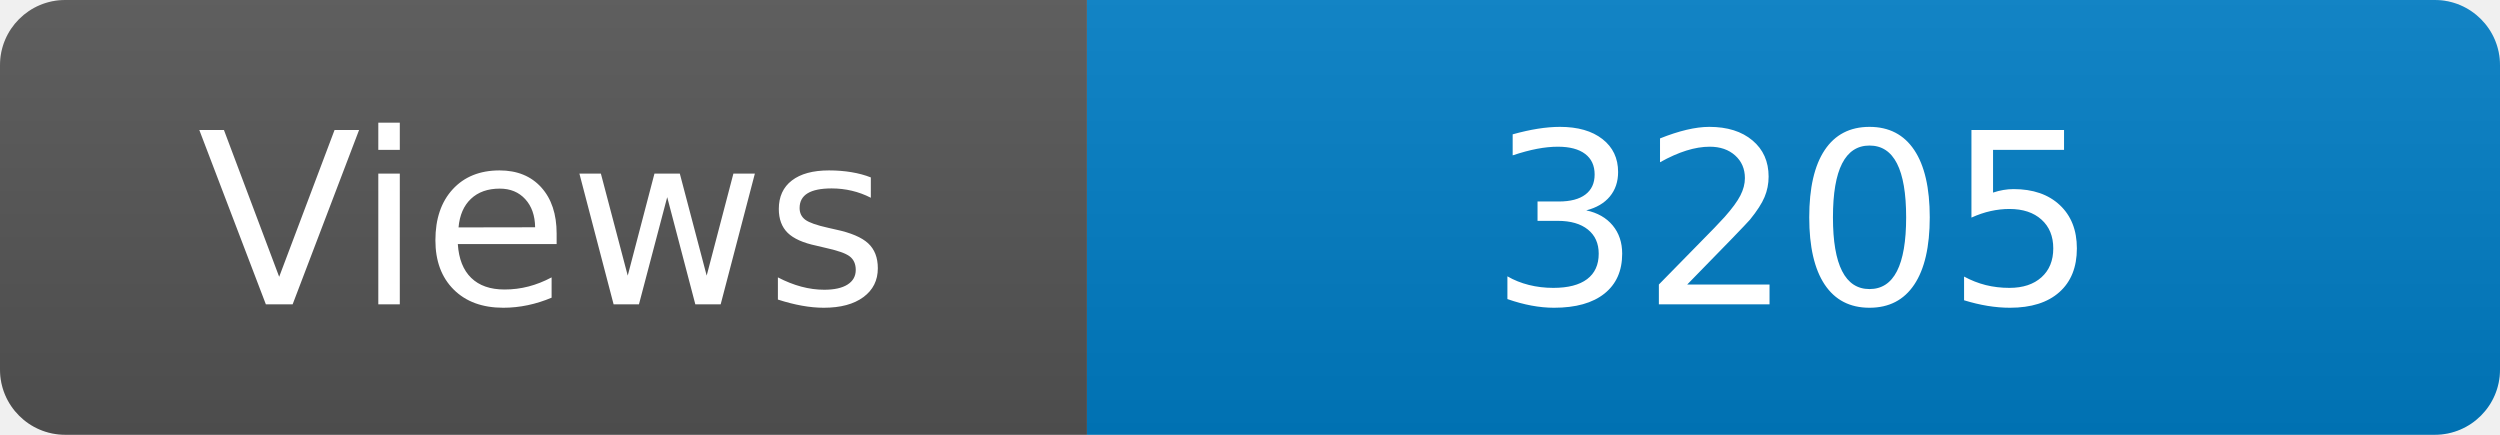
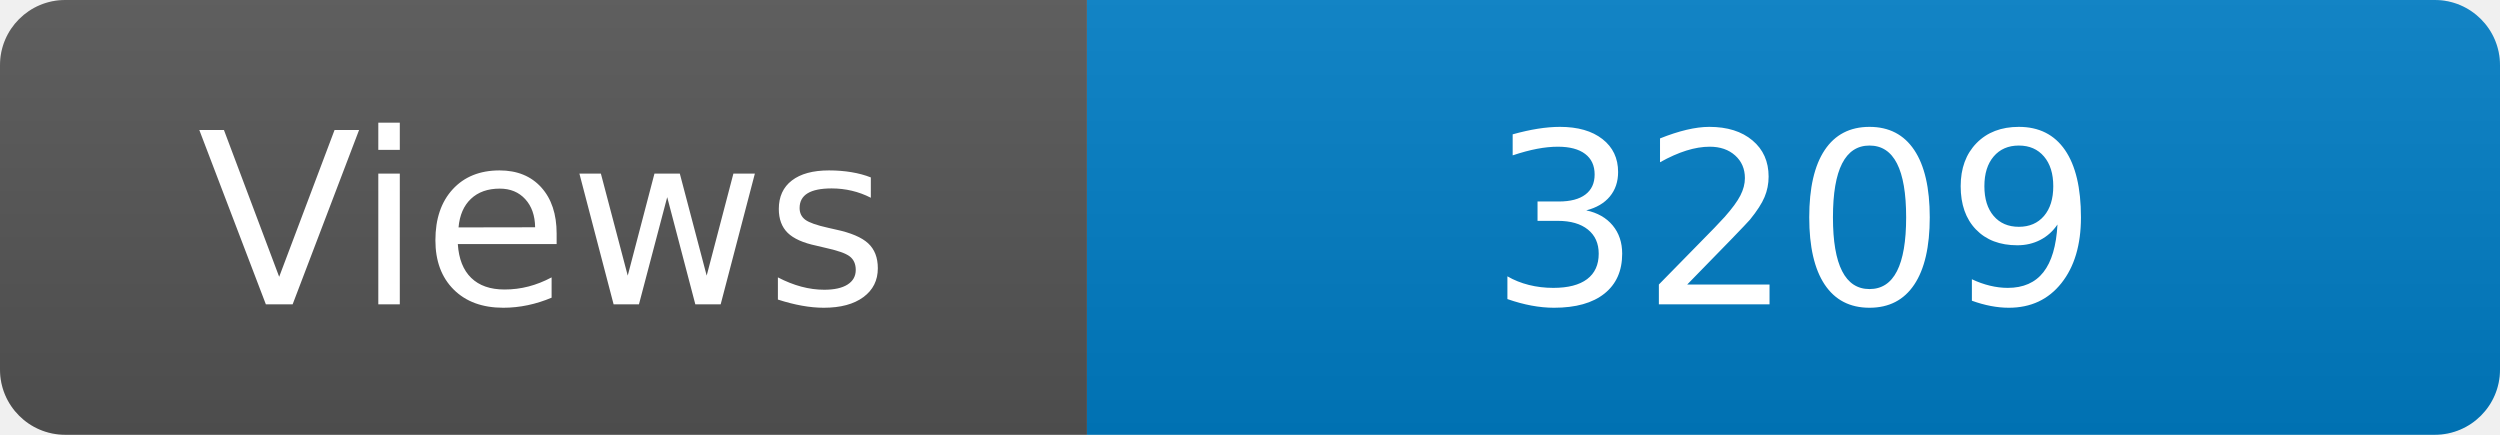
<svg xmlns="http://www.w3.org/2000/svg" width="115" height="20" role="img" aria-label="Maintained?: yes">
  <linearGradient id="s" x2="0" y2="100%">
    <stop offset="0" stop-color="#bbb" stop-opacity=".1" />
    <stop offset="1" stop-opacity=".1" />
  </linearGradient>
  <clipPath id="r">
    <rect width="115" height="20" rx="3" fill="#fff" />
  </clipPath>
  <g clip-path="url(#r)">
    <rect width="50" height="20" fill="#555" />
    <rect x="50" width="160" height="20" fill="#007ec6" />
    <rect width="115" height="20" fill="url(#s)" />
  </g>
  <g fill="#fff" text-anchor="middle" font-family="Verdana,Geneva,DejaVu Sans,sans-serif" font-size="110">
    <text x="250" y="140" transform="scale(.1)" fill="#fff">Views</text>
-     <text x="825" y="140" transform="scale(.1)" fill="#fff">3205</text>
+     <text x="825" y="140" transform="scale(.1)" fill="#fff">3209</text>
  </g>
</svg>
